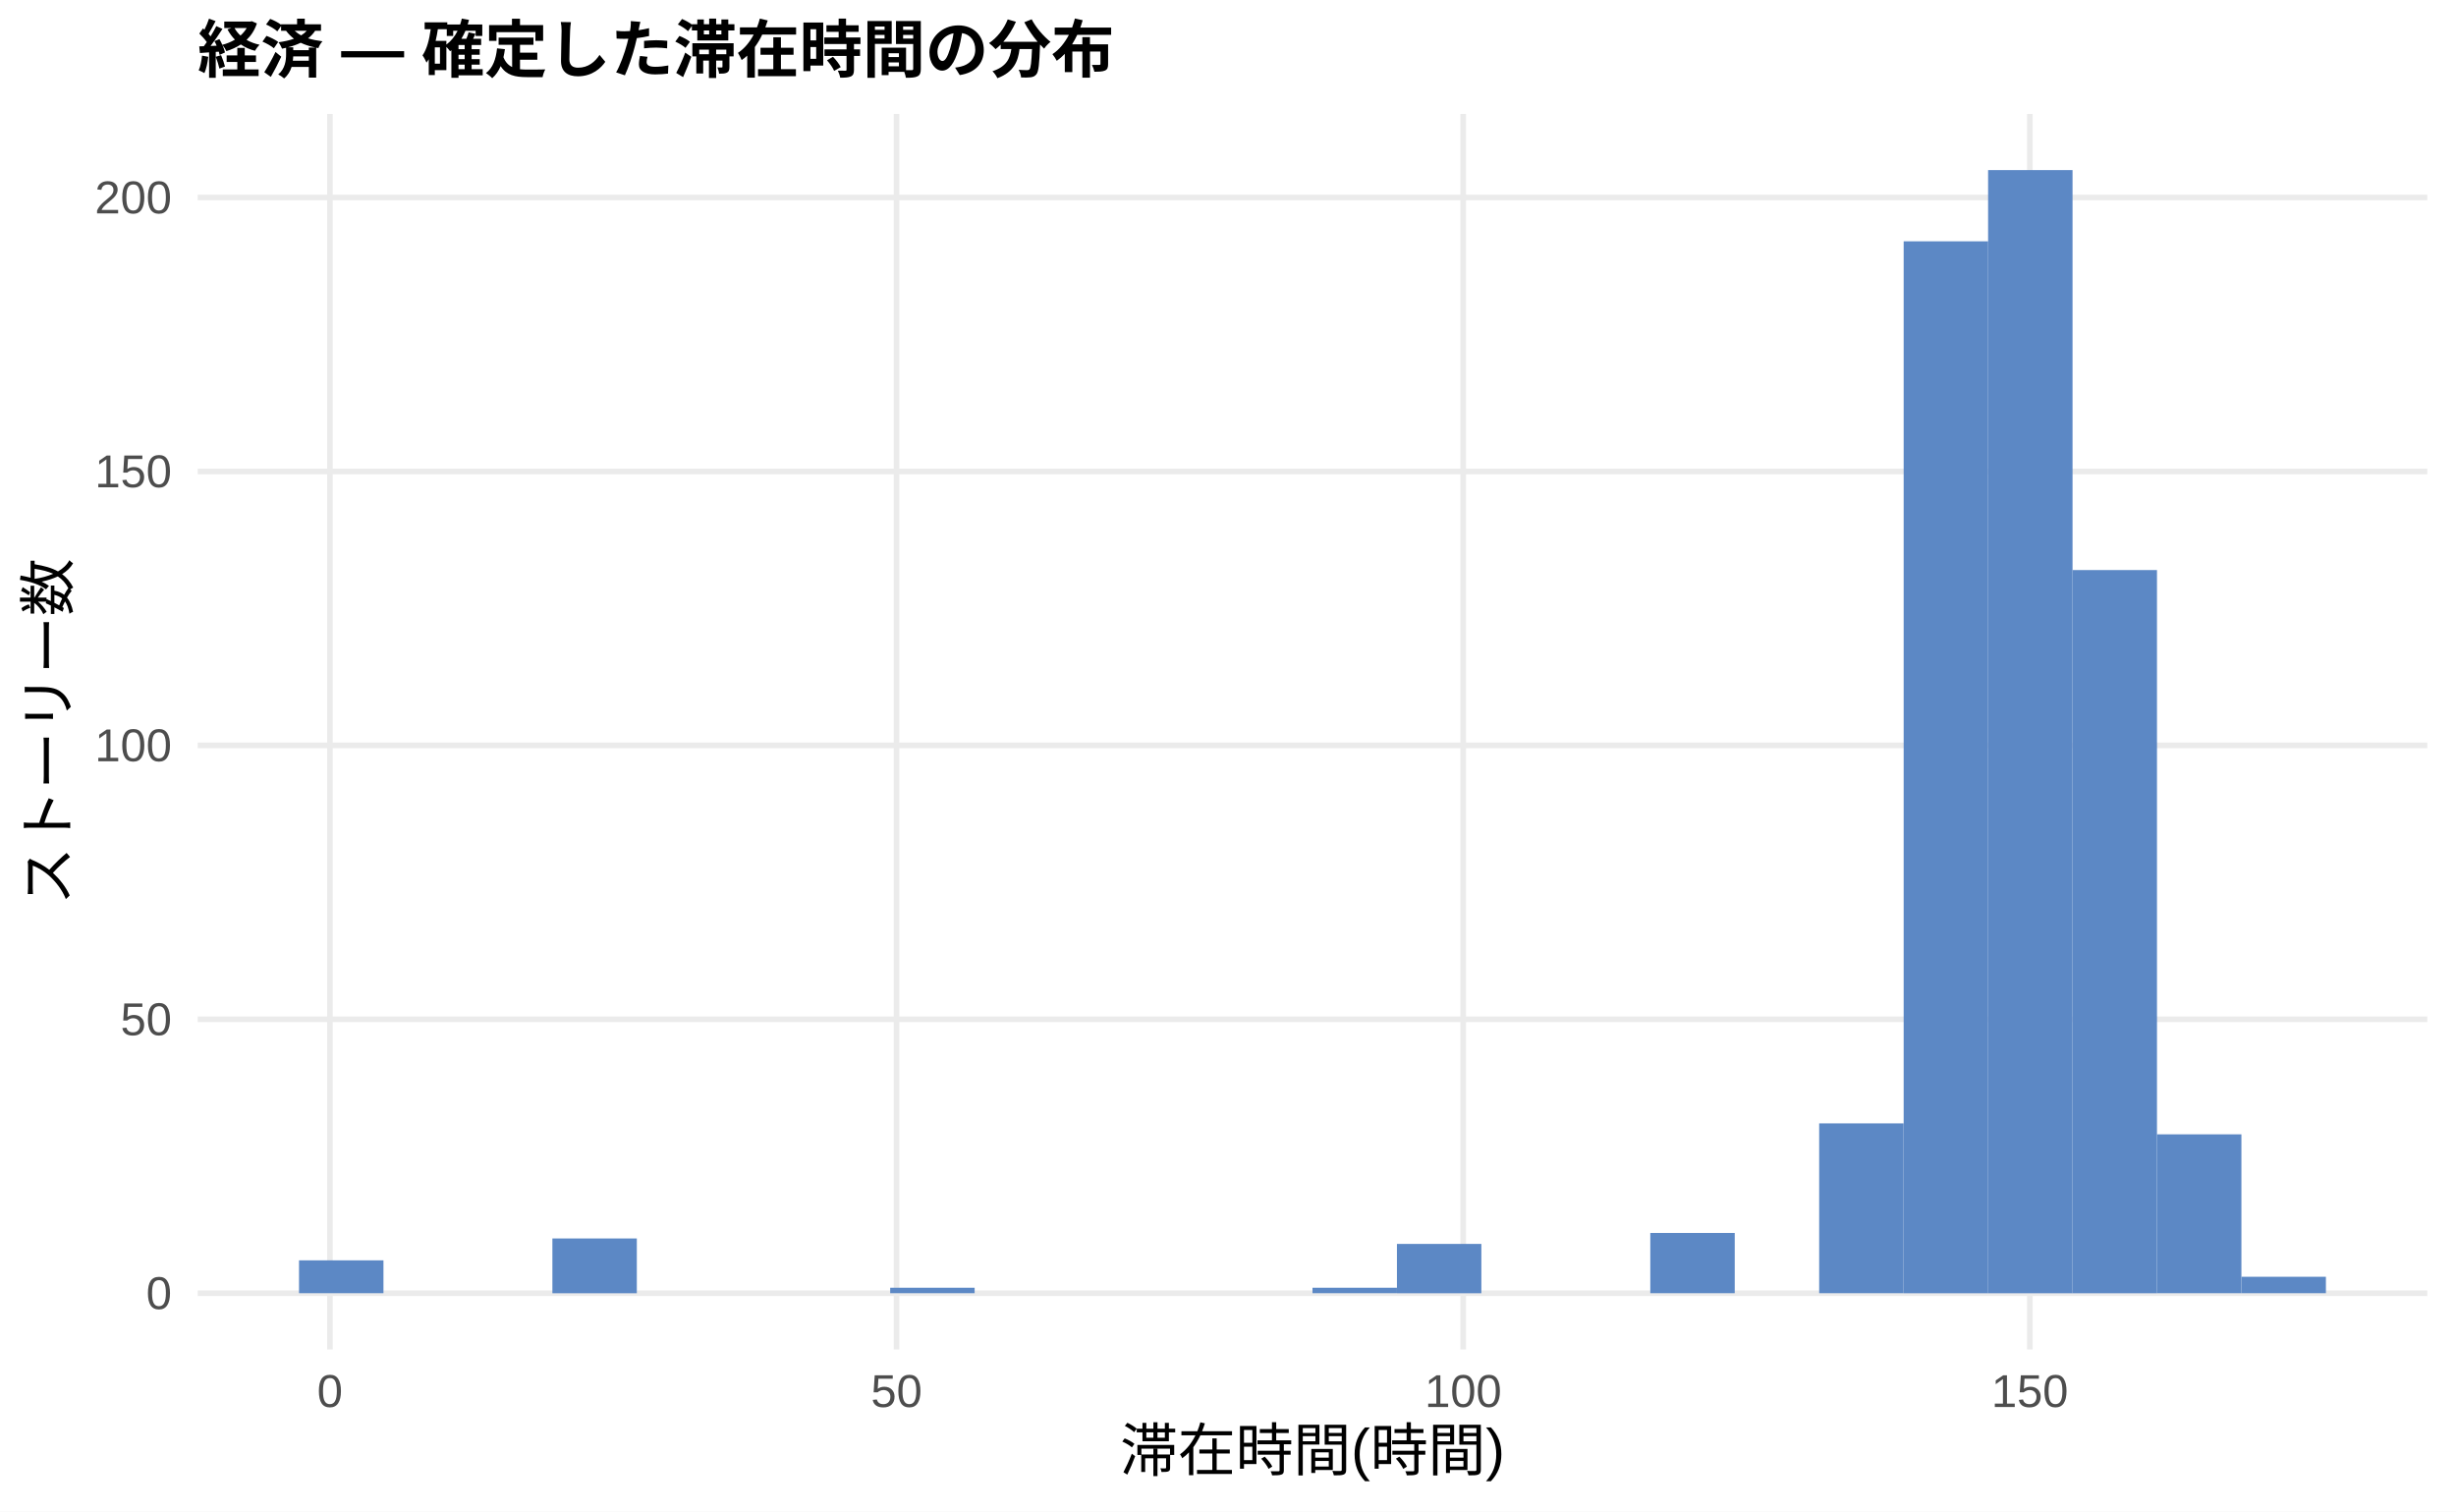
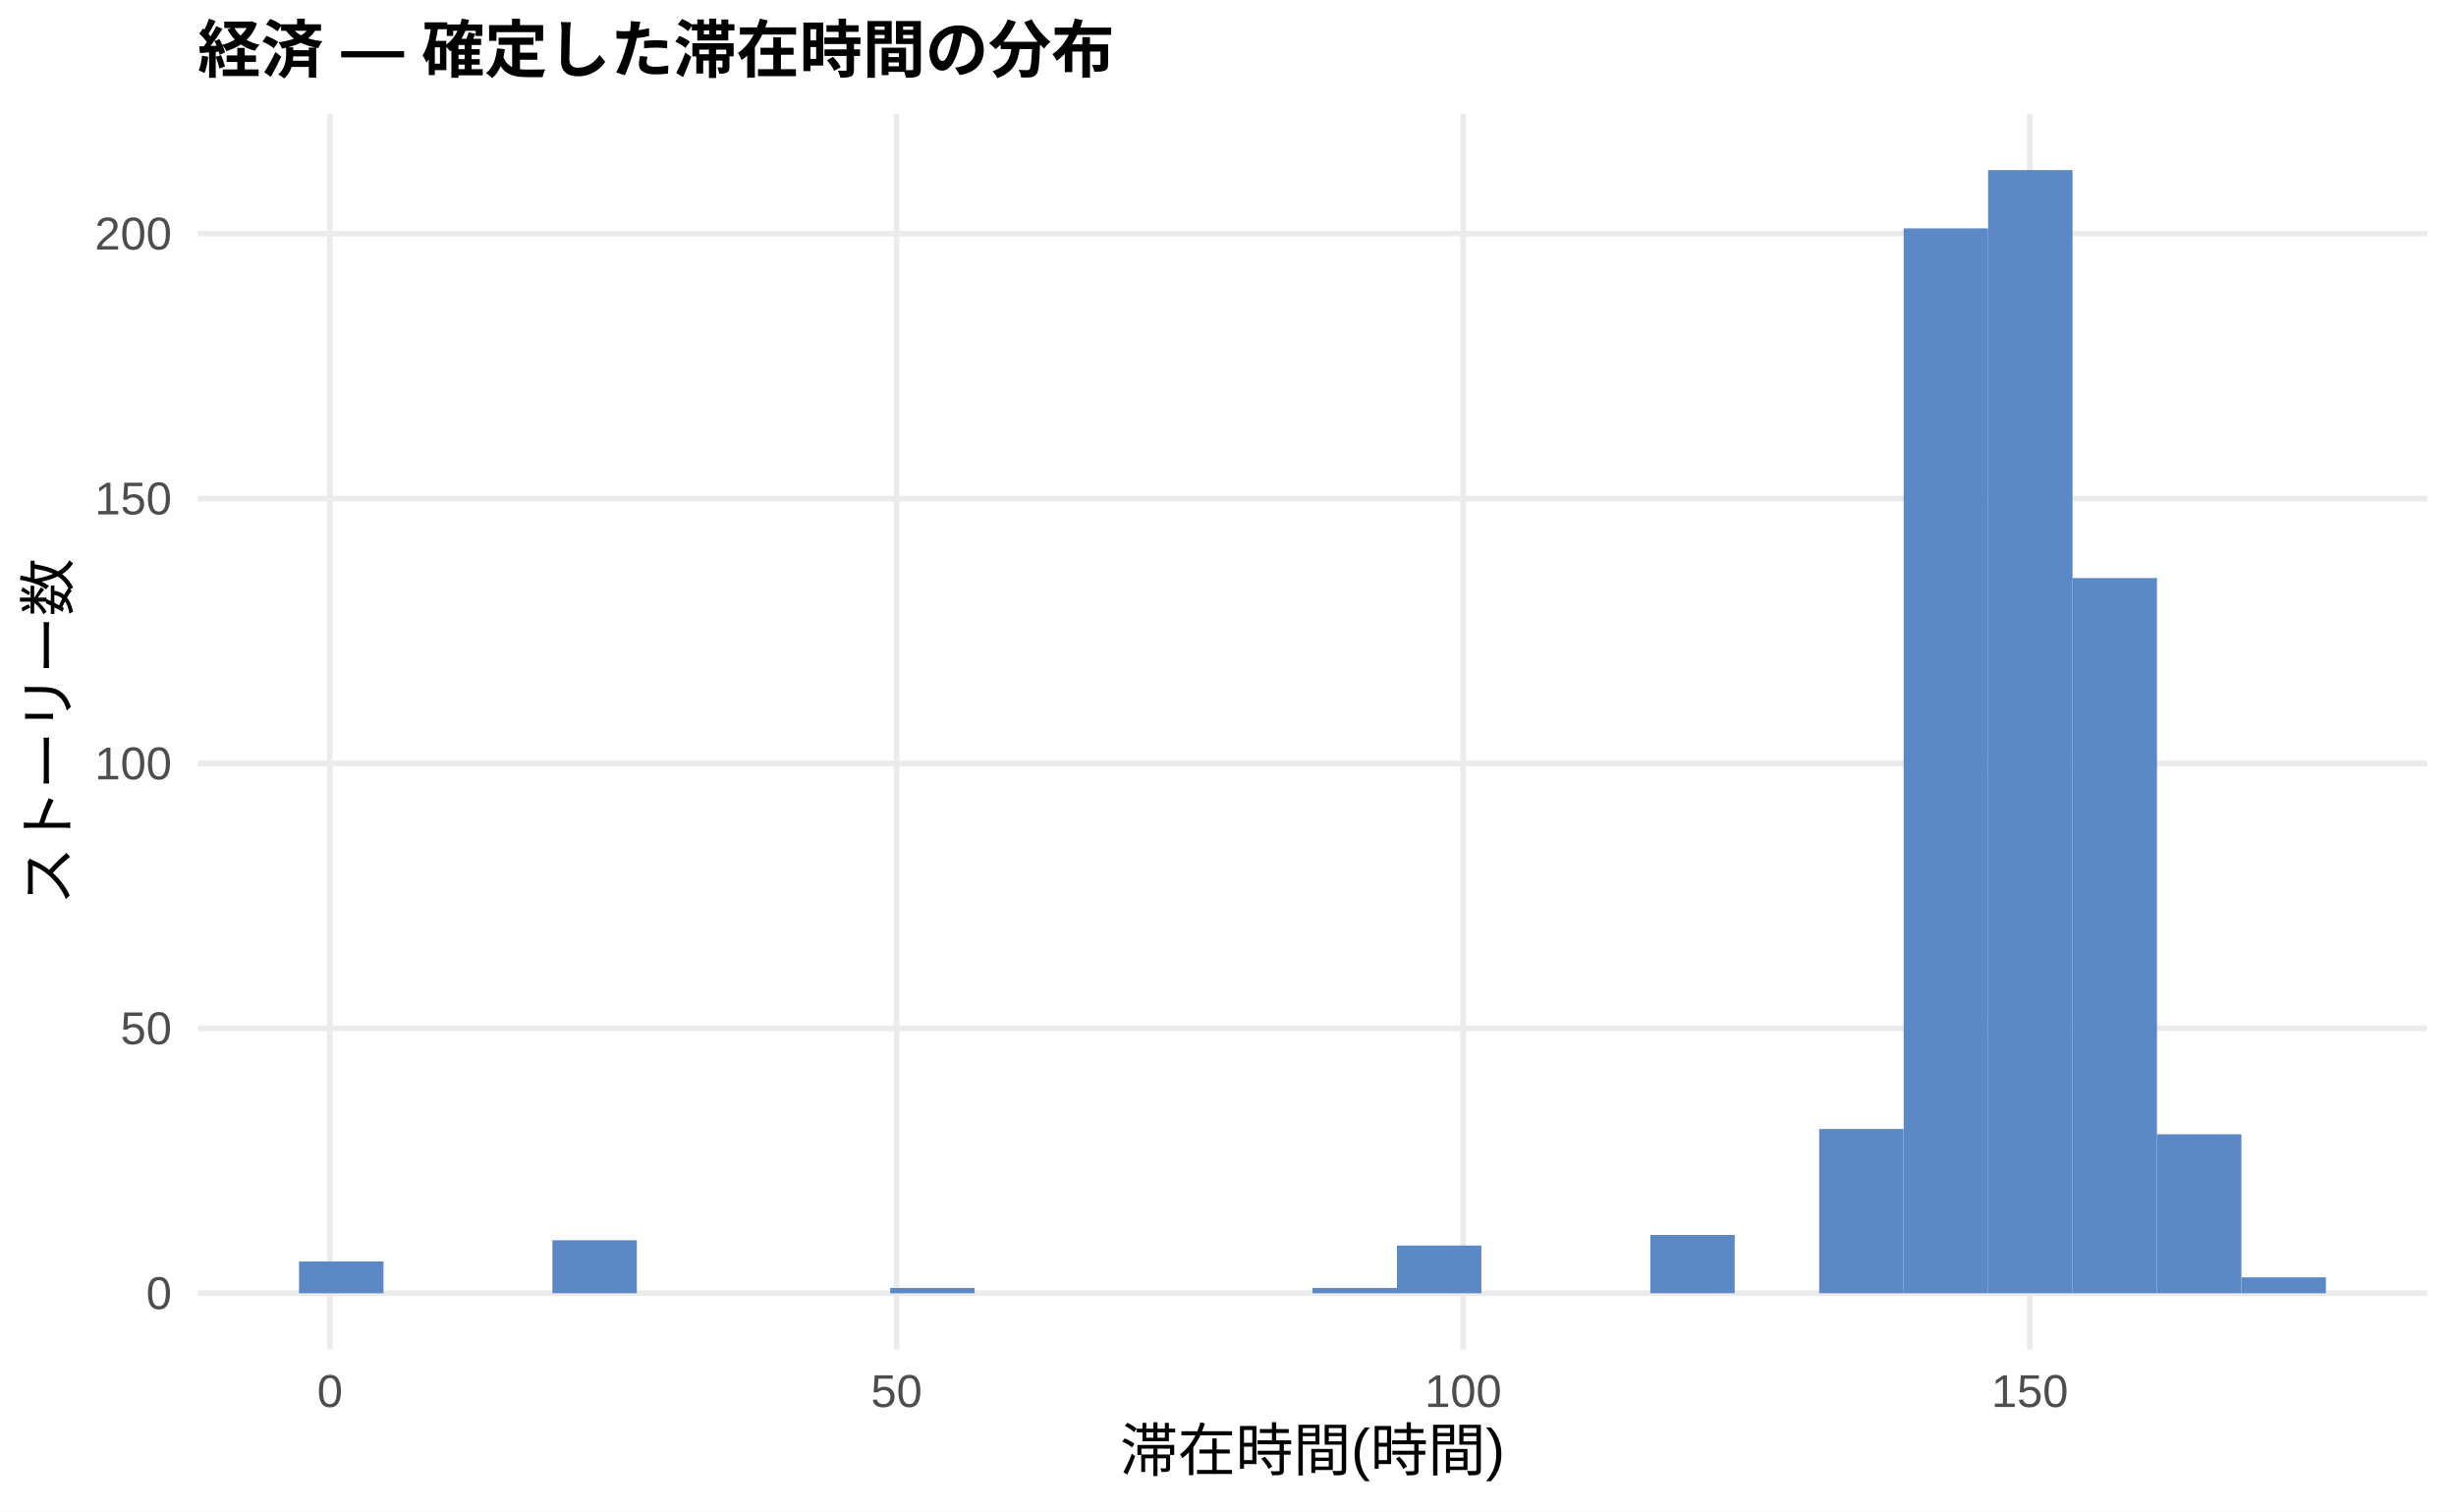
<svg xmlns="http://www.w3.org/2000/svg" width="468.00pt" height="288.00pt" viewBox="0 0 468.00 288.00">
  <g class="svglite">
    <defs>
      <style type="text/css">
    .svglite line, .svglite polyline, .svglite polygon, .svglite path, .svglite rect, .svglite circle {
      fill: none;
      stroke: #000000;
      stroke-linecap: round;
      stroke-linejoin: round;
      stroke-miterlimit: 10.00;
    }
    .svglite text {
      white-space: pre;
    }
    .svglite g.glyphgroup path {
      fill: inherit;
      stroke: none;
    }
  </style>
    </defs>
    <rect width="100%" height="100%" style="stroke: none; fill: #FFFFFF;" />
    <defs>
      <clipPath id="cpMC4wMHw0NjguMDB8MC4wMHwyODguMDA=">
        <rect x="0.00" y="0.00" width="468.00" height="288.00" />
      </clipPath>
    </defs>
    <g clip-path="url(#cpMC4wMHw0NjguMDB8MC4wMHwyODguMDA=)">
      <rect x="0.00" y="0.00" width="468.00" height="288.00" style="stroke-width: 1.07; stroke: none; fill: #FFFFFF;" />
    </g>
    <defs>
      <clipPath id="cpMzcuNjd8NDYyLjUyfDIxLjcxfDI1Ny4xMg==">
        <rect x="37.67" y="21.71" width="424.85" height="235.41" />
      </clipPath>
    </defs>
    <g clip-path="url(#cpMzcuNjd8NDYyLjUyfDIxLjcxfDI1Ny4xMg==)">
      <polyline points="37.67,246.42 462.52,246.42 " style="stroke-width: 1.07; stroke: #EBEBEB; stroke-linecap: butt;" />
-       <polyline points="37.67,194.22 462.52,194.22 " style="stroke-width: 1.07; stroke: #EBEBEB; stroke-linecap: butt;" />
-       <polyline points="37.67,142.02 462.52,142.02 " style="stroke-width: 1.07; stroke: #EBEBEB; stroke-linecap: butt;" />
-       <polyline points="37.67,89.83 462.52,89.83 " style="stroke-width: 1.07; stroke: #EBEBEB; stroke-linecap: butt;" />
-       <polyline points="37.67,37.63 462.52,37.63 " style="stroke-width: 1.07; stroke: #EBEBEB; stroke-linecap: butt;" />
+       <polyline points="37.67,195.94 462.52,195.94 " style="stroke-width: 1.07; stroke: #EBEBEB; stroke-linecap: butt;" />
+       <polyline points="37.67,145.47 462.52,145.47 " style="stroke-width: 1.07; stroke: #EBEBEB; stroke-linecap: butt;" />
+       <polyline points="37.67,95.00 462.52,95.00 " style="stroke-width: 1.07; stroke: #EBEBEB; stroke-linecap: butt;" />
+       <polyline points="37.67,44.52 462.52,44.52 " style="stroke-width: 1.07; stroke: #EBEBEB; stroke-linecap: butt;" />
      <polyline points="62.87,257.12 62.87,21.71 " style="stroke-width: 1.07; stroke: #EBEBEB; stroke-linecap: butt;" />
      <polyline points="170.84,257.12 170.84,21.71 " style="stroke-width: 1.07; stroke: #EBEBEB; stroke-linecap: butt;" />
      <polyline points="278.82,257.12 278.82,21.71 " style="stroke-width: 1.07; stroke: #EBEBEB; stroke-linecap: butt;" />
      <polyline points="386.79,257.12 386.79,21.71 " style="stroke-width: 1.07; stroke: #EBEBEB; stroke-linecap: butt;" />
-       <rect x="56.98" y="240.15" width="16.09" height="6.26" style="stroke-width: 1.07; stroke: none; stroke-linecap: butt; stroke-linejoin: miter; fill: #5C88C5;" />
+       <rect x="56.98" y="240.36" width="16.09" height="6.06" style="stroke-width: 1.07; stroke: none; stroke-linecap: butt; stroke-linejoin: miter; fill: #5C88C5;" />
      <rect x="73.08" y="246.42" width="16.09" height="0.00" style="stroke-width: 1.07; stroke: none; stroke-linecap: butt; stroke-linejoin: miter; fill: #5C88C5;" />
      <rect x="89.17" y="246.42" width="16.09" height="0.00" style="stroke-width: 1.07; stroke: none; stroke-linecap: butt; stroke-linejoin: miter; fill: #5C88C5;" />
-       <rect x="105.26" y="235.98" width="16.09" height="10.44" style="stroke-width: 1.07; stroke: none; stroke-linecap: butt; stroke-linejoin: miter; fill: #5C88C5;" />
+       <rect x="105.26" y="236.32" width="16.09" height="10.09" style="stroke-width: 1.07; stroke: none; stroke-linecap: butt; stroke-linejoin: miter; fill: #5C88C5;" />
      <rect x="121.35" y="246.42" width="16.09" height="0.00" style="stroke-width: 1.07; stroke: none; stroke-linecap: butt; stroke-linejoin: miter; fill: #5C88C5;" />
      <rect x="137.45" y="246.42" width="16.09" height="0.00" style="stroke-width: 1.07; stroke: none; stroke-linecap: butt; stroke-linejoin: miter; fill: #5C88C5;" />
      <rect x="153.54" y="246.42" width="16.09" height="0.00" style="stroke-width: 1.07; stroke: none; stroke-linecap: butt; stroke-linejoin: miter; fill: #5C88C5;" />
-       <rect x="169.63" y="245.37" width="16.09" height="1.04" style="stroke-width: 1.07; stroke: none; stroke-linecap: butt; stroke-linejoin: miter; fill: #5C88C5;" />
+       <rect x="169.63" y="245.41" width="16.09" height="1.01" style="stroke-width: 1.07; stroke: none; stroke-linecap: butt; stroke-linejoin: miter; fill: #5C88C5;" />
      <rect x="185.73" y="246.42" width="16.09" height="0.00" style="stroke-width: 1.07; stroke: none; stroke-linecap: butt; stroke-linejoin: miter; fill: #5C88C5;" />
      <rect x="201.82" y="246.42" width="16.09" height="0.00" style="stroke-width: 1.07; stroke: none; stroke-linecap: butt; stroke-linejoin: miter; fill: #5C88C5;" />
      <rect x="217.91" y="246.42" width="16.09" height="0.00" style="stroke-width: 1.07; stroke: none; stroke-linecap: butt; stroke-linejoin: miter; fill: #5C88C5;" />
      <rect x="234.00" y="246.42" width="16.09" height="0.00" style="stroke-width: 1.07; stroke: none; stroke-linecap: butt; stroke-linejoin: miter; fill: #5C88C5;" />
-       <rect x="250.10" y="245.37" width="16.09" height="1.04" style="stroke-width: 1.07; stroke: none; stroke-linecap: butt; stroke-linejoin: miter; fill: #5C88C5;" />
-       <rect x="266.19" y="237.02" width="16.09" height="9.40" style="stroke-width: 1.07; stroke: none; stroke-linecap: butt; stroke-linejoin: miter; fill: #5C88C5;" />
+       <rect x="250.10" y="245.41" width="16.09" height="1.01" style="stroke-width: 1.07; stroke: none; stroke-linecap: butt; stroke-linejoin: miter; fill: #5C88C5;" />
+       <rect x="266.19" y="237.33" width="16.09" height="9.09" style="stroke-width: 1.07; stroke: none; stroke-linecap: butt; stroke-linejoin: miter; fill: #5C88C5;" />
      <rect x="282.28" y="246.42" width="16.09" height="0.00" style="stroke-width: 1.07; stroke: none; stroke-linecap: butt; stroke-linejoin: miter; fill: #5C88C5;" />
      <rect x="298.37" y="246.42" width="16.09" height="0.00" style="stroke-width: 1.07; stroke: none; stroke-linecap: butt; stroke-linejoin: miter; fill: #5C88C5;" />
-       <rect x="314.47" y="234.93" width="16.09" height="11.48" style="stroke-width: 1.07; stroke: none; stroke-linecap: butt; stroke-linejoin: miter; fill: #5C88C5;" />
+       <rect x="314.47" y="235.31" width="16.09" height="11.10" style="stroke-width: 1.07; stroke: none; stroke-linecap: butt; stroke-linejoin: miter; fill: #5C88C5;" />
      <rect x="330.56" y="246.42" width="16.09" height="0.00" style="stroke-width: 1.07; stroke: none; stroke-linecap: butt; stroke-linejoin: miter; fill: #5C88C5;" />
-       <rect x="346.65" y="214.05" width="16.09" height="32.36" style="stroke-width: 1.07; stroke: none; stroke-linecap: butt; stroke-linejoin: miter; fill: #5C88C5;" />
-       <rect x="362.75" y="45.98" width="16.09" height="200.44" style="stroke-width: 1.07; stroke: none; stroke-linecap: butt; stroke-linejoin: miter; fill: #5C88C5;" />
+       <rect x="346.65" y="215.12" width="16.09" height="31.29" style="stroke-width: 1.07; stroke: none; stroke-linecap: butt; stroke-linejoin: miter; fill: #5C88C5;" />
+       <rect x="362.75" y="43.51" width="16.09" height="202.90" style="stroke-width: 1.07; stroke: none; stroke-linecap: butt; stroke-linejoin: miter; fill: #5C88C5;" />
      <rect x="378.84" y="32.41" width="16.09" height="214.01" style="stroke-width: 1.07; stroke: none; stroke-linecap: butt; stroke-linejoin: miter; fill: #5C88C5;" />
-       <rect x="394.93" y="108.62" width="16.09" height="137.80" style="stroke-width: 1.07; stroke: none; stroke-linecap: butt; stroke-linejoin: miter; fill: #5C88C5;" />
-       <rect x="411.02" y="216.14" width="16.09" height="30.27" style="stroke-width: 1.07; stroke: none; stroke-linecap: butt; stroke-linejoin: miter; fill: #5C88C5;" />
-       <rect x="427.12" y="243.28" width="16.09" height="3.13" style="stroke-width: 1.07; stroke: none; stroke-linecap: butt; stroke-linejoin: miter; fill: #5C88C5;" />
+       <rect x="394.93" y="110.14" width="16.09" height="136.28" style="stroke-width: 1.07; stroke: none; stroke-linecap: butt; stroke-linejoin: miter; fill: #5C88C5;" />
+       <rect x="411.02" y="216.13" width="16.09" height="30.28" style="stroke-width: 1.07; stroke: none; stroke-linecap: butt; stroke-linejoin: miter; fill: #5C88C5;" />
+       <rect x="427.12" y="243.39" width="16.09" height="3.03" style="stroke-width: 1.07; stroke: none; stroke-linecap: butt; stroke-linejoin: miter; fill: #5C88C5;" />
    </g>
    <g clip-path="url(#cpMC4wMHw0NjguMDB8MC4wMHwyODguMDA=)">
      <text x="32.74" y="249.44" text-anchor="end" style="font-size: 8.80px;fill: #4D4D4D; font-family: &quot;Liberation Sans&quot;;" textLength="4.89px" lengthAdjust="spacingAndGlyphs">0</text>
-       <text x="32.74" y="197.25" text-anchor="end" style="font-size: 8.80px;fill: #4D4D4D; font-family: &quot;Liberation Sans&quot;;" textLength="9.78px" lengthAdjust="spacingAndGlyphs">50</text>
-       <text x="32.74" y="145.05" text-anchor="end" style="font-size: 8.80px;fill: #4D4D4D; font-family: &quot;Liberation Sans&quot;;" textLength="14.67px" lengthAdjust="spacingAndGlyphs">100</text>
-       <text x="32.74" y="92.85" text-anchor="end" style="font-size: 8.80px;fill: #4D4D4D; font-family: &quot;Liberation Sans&quot;;" textLength="14.67px" lengthAdjust="spacingAndGlyphs">150</text>
-       <text x="32.74" y="40.66" text-anchor="end" style="font-size: 8.80px;fill: #4D4D4D; font-family: &quot;Liberation Sans&quot;;" textLength="14.67px" lengthAdjust="spacingAndGlyphs">200</text>
+       <text x="32.74" y="198.97" text-anchor="end" style="font-size: 8.80px;fill: #4D4D4D; font-family: &quot;Liberation Sans&quot;;" textLength="9.78px" lengthAdjust="spacingAndGlyphs">50</text>
+       <text x="32.74" y="148.50" text-anchor="end" style="font-size: 8.80px;fill: #4D4D4D; font-family: &quot;Liberation Sans&quot;;" textLength="14.67px" lengthAdjust="spacingAndGlyphs">100</text>
+       <text x="32.74" y="98.02" text-anchor="end" style="font-size: 8.80px;fill: #4D4D4D; font-family: &quot;Liberation Sans&quot;;" textLength="14.67px" lengthAdjust="spacingAndGlyphs">150</text>
+       <text x="32.74" y="47.55" text-anchor="end" style="font-size: 8.80px;fill: #4D4D4D; font-family: &quot;Liberation Sans&quot;;" textLength="14.67px" lengthAdjust="spacingAndGlyphs">200</text>
      <text x="62.87" y="268.10" text-anchor="middle" style="font-size: 8.80px;fill: #4D4D4D; font-family: &quot;Liberation Sans&quot;;" textLength="4.89px" lengthAdjust="spacingAndGlyphs">0</text>
      <text x="170.84" y="268.10" text-anchor="middle" style="font-size: 8.80px;fill: #4D4D4D; font-family: &quot;Liberation Sans&quot;;" textLength="9.78px" lengthAdjust="spacingAndGlyphs">50</text>
      <text x="278.82" y="268.10" text-anchor="middle" style="font-size: 8.80px;fill: #4D4D4D; font-family: &quot;Liberation Sans&quot;;" textLength="14.67px" lengthAdjust="spacingAndGlyphs">100</text>
      <text x="386.79" y="268.10" text-anchor="middle" style="font-size: 8.80px;fill: #4D4D4D; font-family: &quot;Liberation Sans&quot;;" textLength="14.67px" lengthAdjust="spacingAndGlyphs">150</text>
      <text x="250.10" y="280.24" text-anchor="middle" style="font-size: 11.00px; font-family: &quot;Liberation Sans&quot;;" textLength="73.31px" lengthAdjust="spacingAndGlyphs">滞在時間(時間)</text>
      <text transform="translate(13.05,139.41) rotate(-90)" text-anchor="middle" style="font-size: 11.00px; font-family: &quot;Liberation Sans&quot;;" textLength="66.00px" lengthAdjust="spacingAndGlyphs">ストーリー数</text>
      <text x="37.67" y="13.74" style="font-size: 12.00px; font-weight: bold; font-family: &quot;Liberation Sans&quot;;" textLength="174.66px" lengthAdjust="spacingAndGlyphs">経済 — 確定した滞在時間の分布</text>
    </g>
  </g>
</svg>
